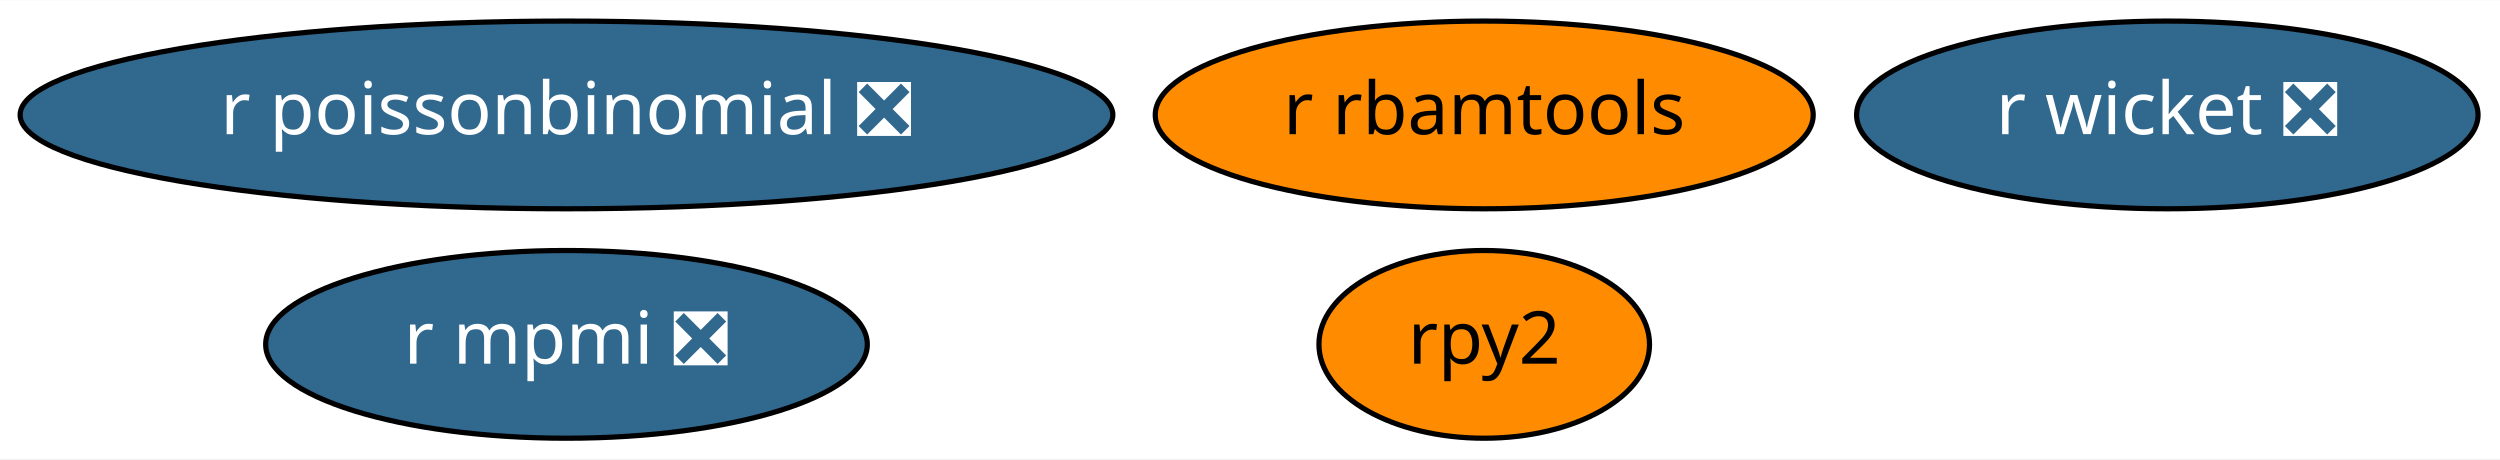
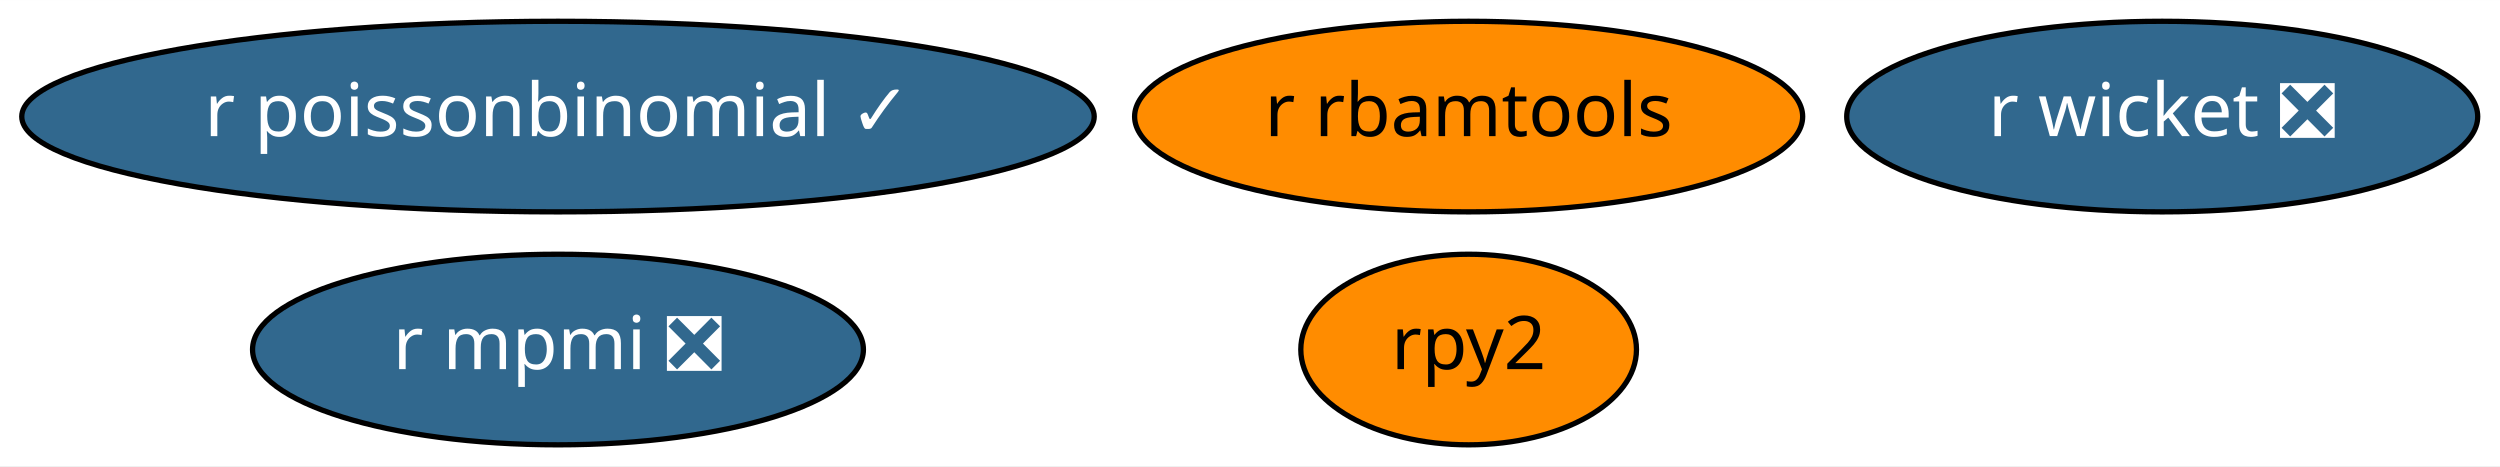
- <svg xmlns="http://www.w3.org/2000/svg" xmlns:xlink="http://www.w3.org/1999/xlink" width="479pt" height="88pt" viewBox="0.00 0.00 479.44 88.00">
+ <svg xmlns="http://www.w3.org/2000/svg" xmlns:xlink="http://www.w3.org/1999/xlink" width="472pt" height="88pt" viewBox="0.00 0.00 472.19 88.00">
  <g id="graph0" class="graph" transform="scale(1 1) rotate(0) translate(4 84)">
-     <polygon fill="white" stroke="transparent" points="-4,4 -4,-84 475.44,-84 475.44,4 -4,4" />
+     <polygon fill="white" stroke="transparent" points="-4,4 -4,-84 468.19,-84 468.19,4 -4,4" />
    <g id="node1" class="node">
      <g id="a_node1">
        <a xlink:href="https://github.com/conda-forge/rpy2-feedstock" xlink:title="rpy2">
-           <ellipse fill="#ff8c00" stroke="black" cx="280.64" cy="-18" rx="31.7" ry="18" />
-           <text text-anchor="middle" x="280.64" y="-14.3" font-family="Times-Roman" font-size="14.00">rpy2</text>
+           <ellipse fill="#ff8c00" stroke="black" cx="273.39" cy="-18" rx="31.7" ry="18" />
+           <text text-anchor="middle" x="273.39" y="-14.3" font-family="Times-Roman" font-size="14.00">rpy2</text>
        </a>
      </g>
    </g>
    <g id="node2" class="node">
      <g id="a_node2">
        <a xlink:href="https://github.com/conda-forge/r-mpmi-feedstock/pull/8" xlink:title="r mpmi ❎">
-           <ellipse fill="#31688e" stroke="black" cx="104.64" cy="-18" rx="57.69" ry="18" />
-           <text text-anchor="middle" x="104.64" y="-14.3" font-family="Times-Roman" font-size="14.00" fill="white">r mpmi ❎</text>
+           <ellipse fill="#31688e" stroke="black" cx="101.39" cy="-18" rx="57.69" ry="18" />
+           <text text-anchor="middle" x="101.39" y="-14.3" font-family="Times-Roman" font-size="14.00" fill="white">r mpmi ❎</text>
        </a>
      </g>
    </g>
    <g id="node3" class="node">
      <g id="a_node3">
        <a xlink:href="https://github.com/conda-forge/r-rbamtools-feedstock" xlink:title="r rbamtools">
-           <ellipse fill="#ff8c00" stroke="black" cx="280.64" cy="-62" rx="63.09" ry="18" />
-           <text text-anchor="middle" x="280.64" y="-58.3" font-family="Times-Roman" font-size="14.00">r rbamtools</text>
+           <ellipse fill="#ff8c00" stroke="black" cx="273.39" cy="-62" rx="63.09" ry="18" />
+           <text text-anchor="middle" x="273.39" y="-58.3" font-family="Times-Roman" font-size="14.00">r rbamtools</text>
        </a>
      </g>
    </g>
    <g id="node4" class="node">
      <g id="a_node4">
        <a xlink:href="https://github.com/conda-forge/r-wicket-feedstock/pull/2" xlink:title="r wicket ❎">
-           <ellipse fill="#31688e" stroke="black" cx="411.64" cy="-62" rx="59.59" ry="18" />
-           <text text-anchor="middle" x="411.64" y="-58.3" font-family="Times-Roman" font-size="14.00" fill="white">r wicket ❎</text>
+           <ellipse fill="#31688e" stroke="black" cx="404.39" cy="-62" rx="59.59" ry="18" />
+           <text text-anchor="middle" x="404.39" y="-58.3" font-family="Times-Roman" font-size="14.00" fill="white">r wicket ❎</text>
        </a>
      </g>
    </g>
    <g id="node5" class="node">
      <g id="a_node5">
-         <a xlink:href="https://github.com/conda-forge/r-poissonbinomial-feedstock/pull/1" xlink:title="r poissonbinomial ❎">
-           <ellipse fill="#31688e" stroke="black" cx="104.64" cy="-62" rx="104.78" ry="18" />
-           <text text-anchor="middle" x="104.64" y="-58.3" font-family="Times-Roman" font-size="14.00" fill="white">r poissonbinomial ❎</text>
+         <a xlink:href="https://github.com/conda-forge/r-poissonbinomial-feedstock/pull/1" xlink:title="r poissonbinomial ✓">
+           <ellipse fill="#31688e" stroke="black" cx="101.39" cy="-62" rx="101.28" ry="18" />
+           <text text-anchor="middle" x="101.39" y="-58.3" font-family="Times-Roman" font-size="14.00" fill="white">r poissonbinomial ✓</text>
        </a>
      </g>
    </g>
  </g>
</svg>
